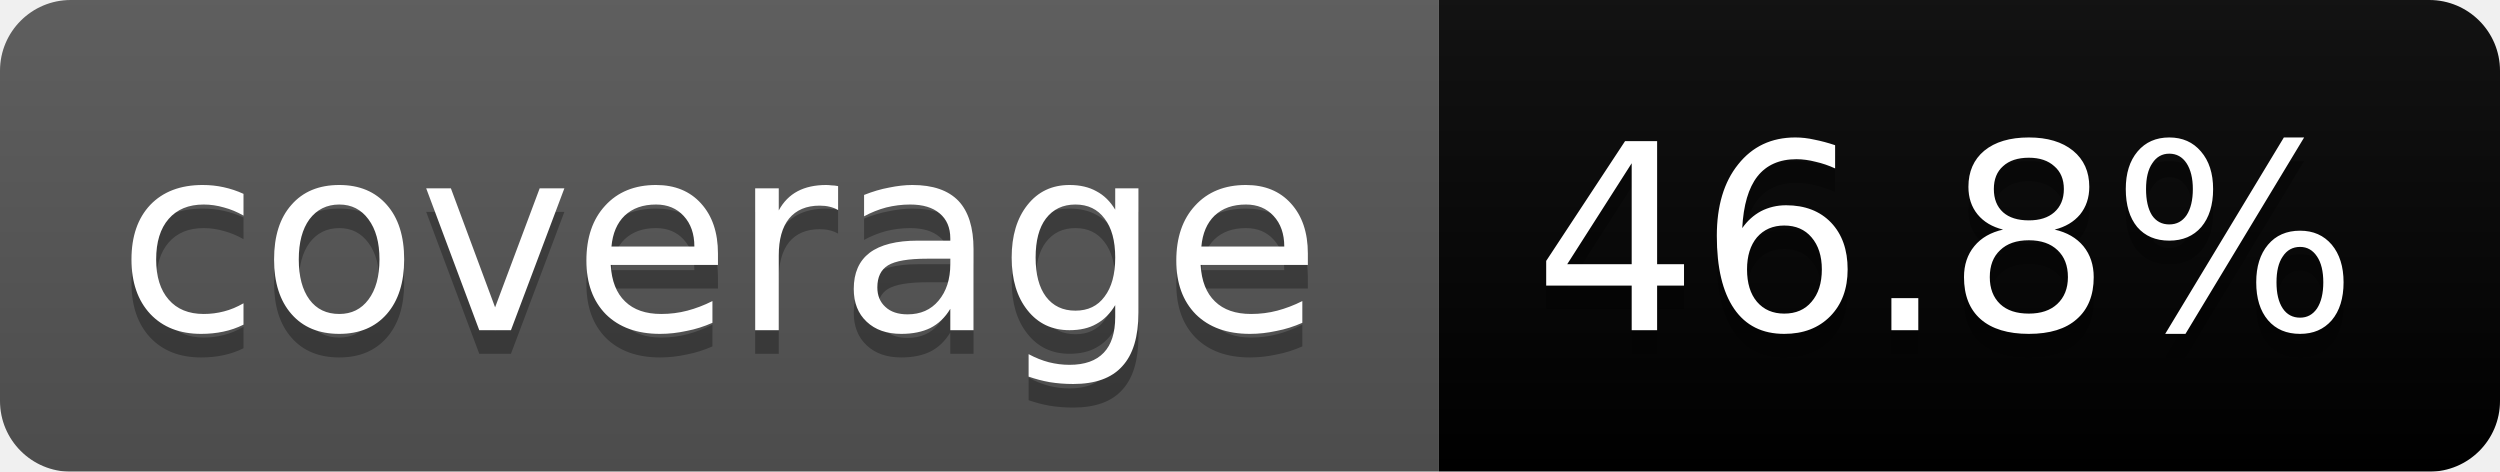
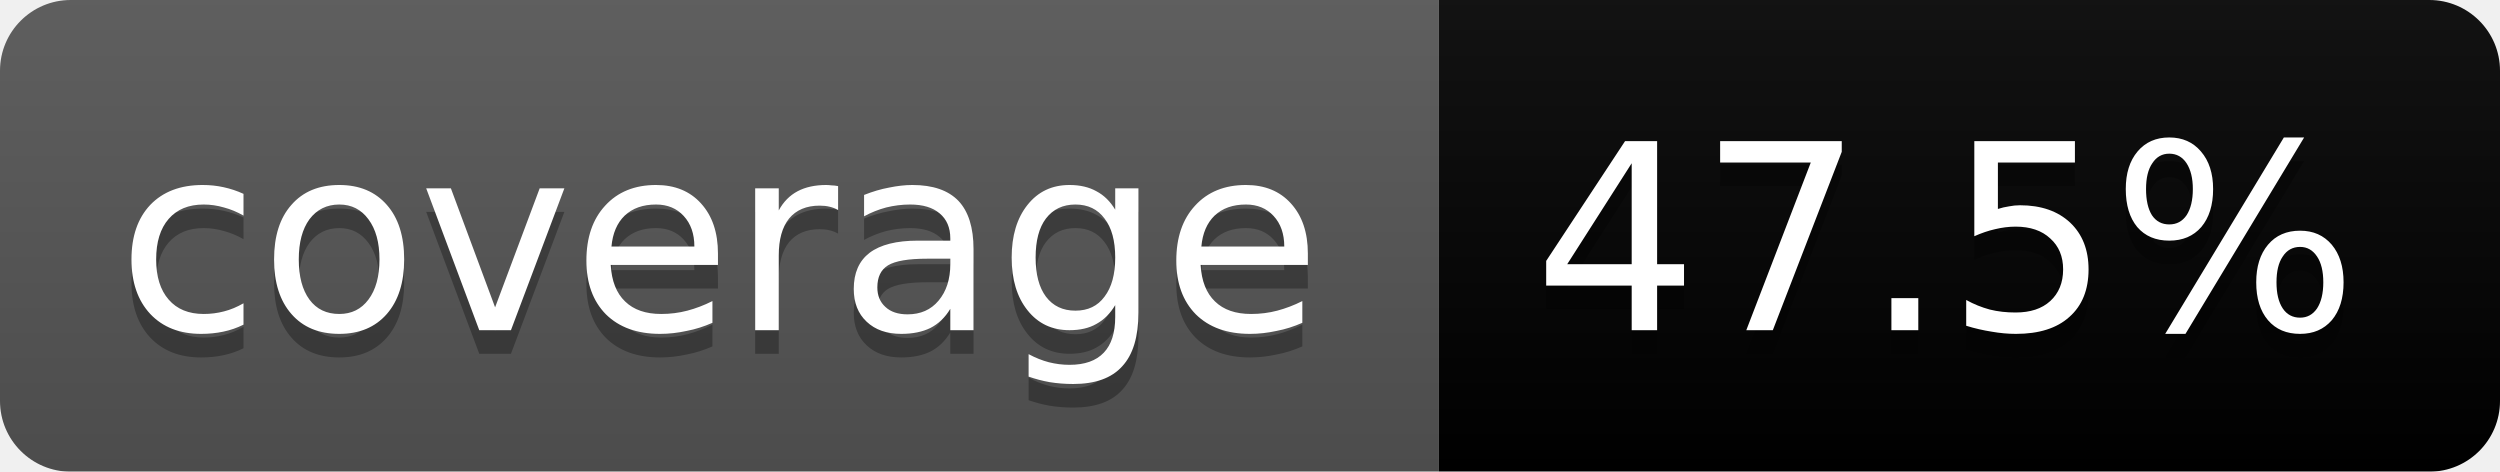
<svg xmlns="http://www.w3.org/2000/svg" width="106" height="20">
  <linearGradient id="b" x2="0" y2="100%">
    <stop offset="0" stop-color="#bbb" stop-opacity=".1" />
    <stop offset="1" stop-opacity=".1" />
  </linearGradient>
  <mask id="a">
    <rect width="106" height="20" rx="3" fill="#fff" />
  </mask>
  <g mask="url(#a)">
    <path fill="#555" d="M0 0h61v20H0z" />
    <path fill="#orange" d="M61 0h45v20H61z" />
    <path fill="url(#b)" d="M0 0h106v20H0z" />
  </g>
  <g fill="#fff" text-anchor="middle" font-family="DejaVu Sans,Verdana,Geneva,sans-serif" font-size="11">
    <text x="30.5" y="15" fill="#010101" fill-opacity=".3">coverage</text>
    <text x="30.5" y="14">coverage</text>
-     <text x="82.5" y="15" fill="#010101" fill-opacity=".3">46.8%</text>
-     <text x="82.5" y="14">46.8%</text>
+     <text x="82.5" y="15" fill="#010101" fill-opacity=".3">47.5%</text>
+     <text x="82.5" y="14">47.5%</text>
  </g>
</svg>
